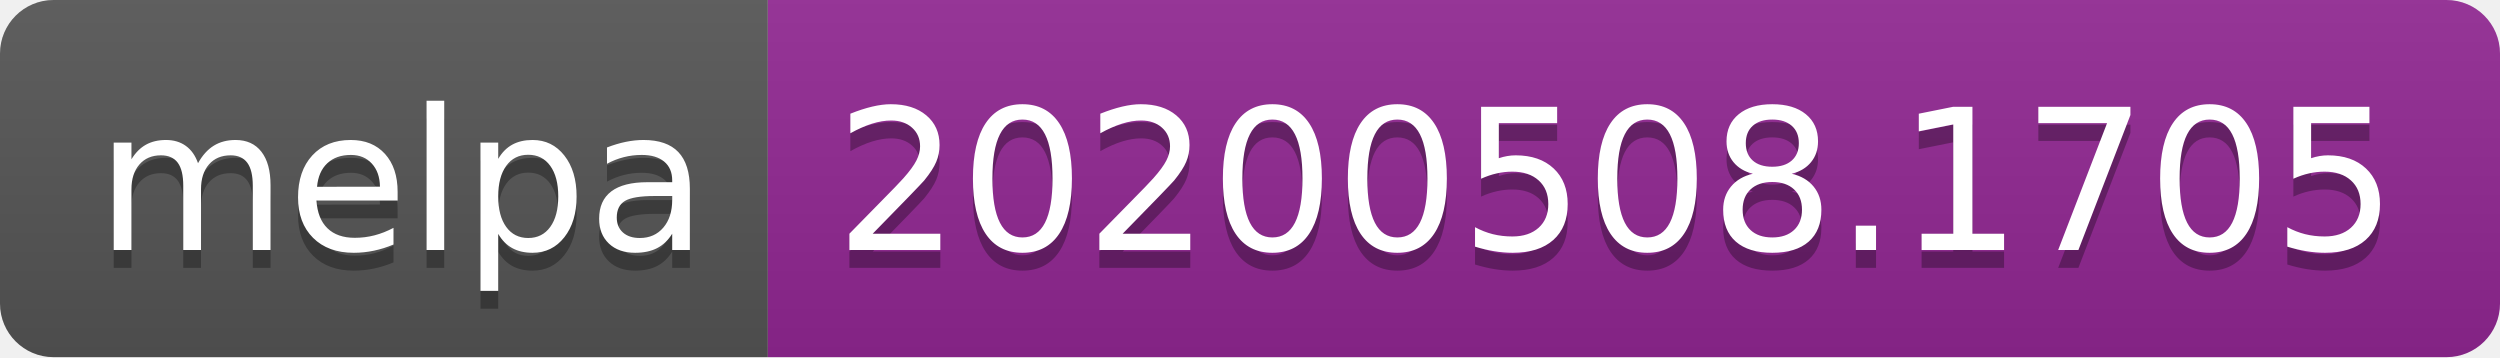
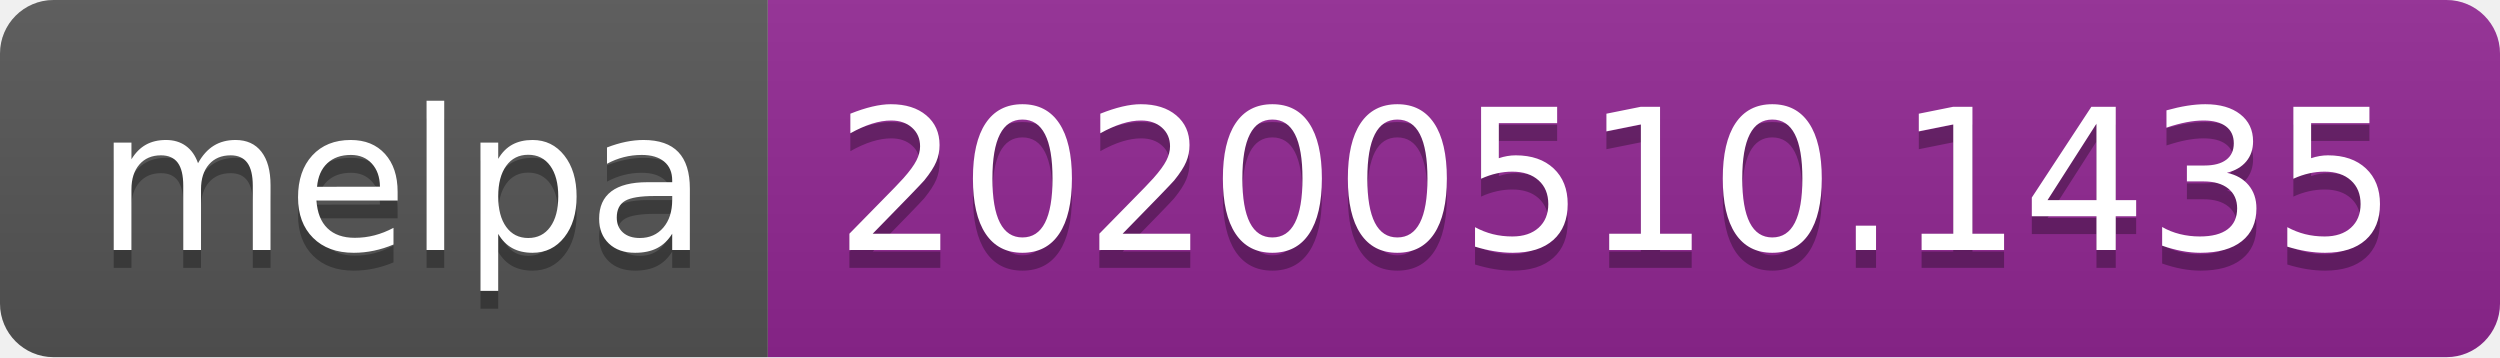
<svg xmlns="http://www.w3.org/2000/svg" width="140" height="20">
  <linearGradient id="s" x2="0" y2="100%">
    <stop offset="0" stop-color="#bbb" stop-opacity=".1" />
    <stop offset="1" stop-opacity=".1" />
  </linearGradient>
  <clipPath id="r">
    <rect width="140" height="20" rx="3" fill="#fff" />
  </clipPath>
  <g clip-path="url(#r)">
    <rect width="43" height="20" fill="#555" />
    <rect x="43" width="97" height="20" fill="#922793" />
    <rect width="140" height="20" fill="url(#s)" />
  </g>
  <g fill="#fff" text-anchor="middle" font-family="Verdana,Geneva,DejaVu Sans,sans-serif" text-rendering="geometricPrecision" font-size="110">
    <text x="225" y="150" fill="#010101" fill-opacity=".3" transform="scale(.1)" textLength="330">melpa</text>
    <text x="225" y="140" transform="scale(.1)" textLength="330">melpa</text>
-     <text x="905" y="150" fill="#010101" fill-opacity=".3" transform="scale(.1)" textLength="870">20200508.1705</text>
-     <text x="905" y="140" transform="scale(.1)" textLength="870">20200508.1705</text>
+     <text x="905" y="150" fill="#010101" fill-opacity=".3" transform="scale(.1)" textLength="870">20200510.1435</text>
+     <text x="905" y="140" transform="scale(.1)" textLength="870">20200510.1435</text>
  </g>
</svg>
